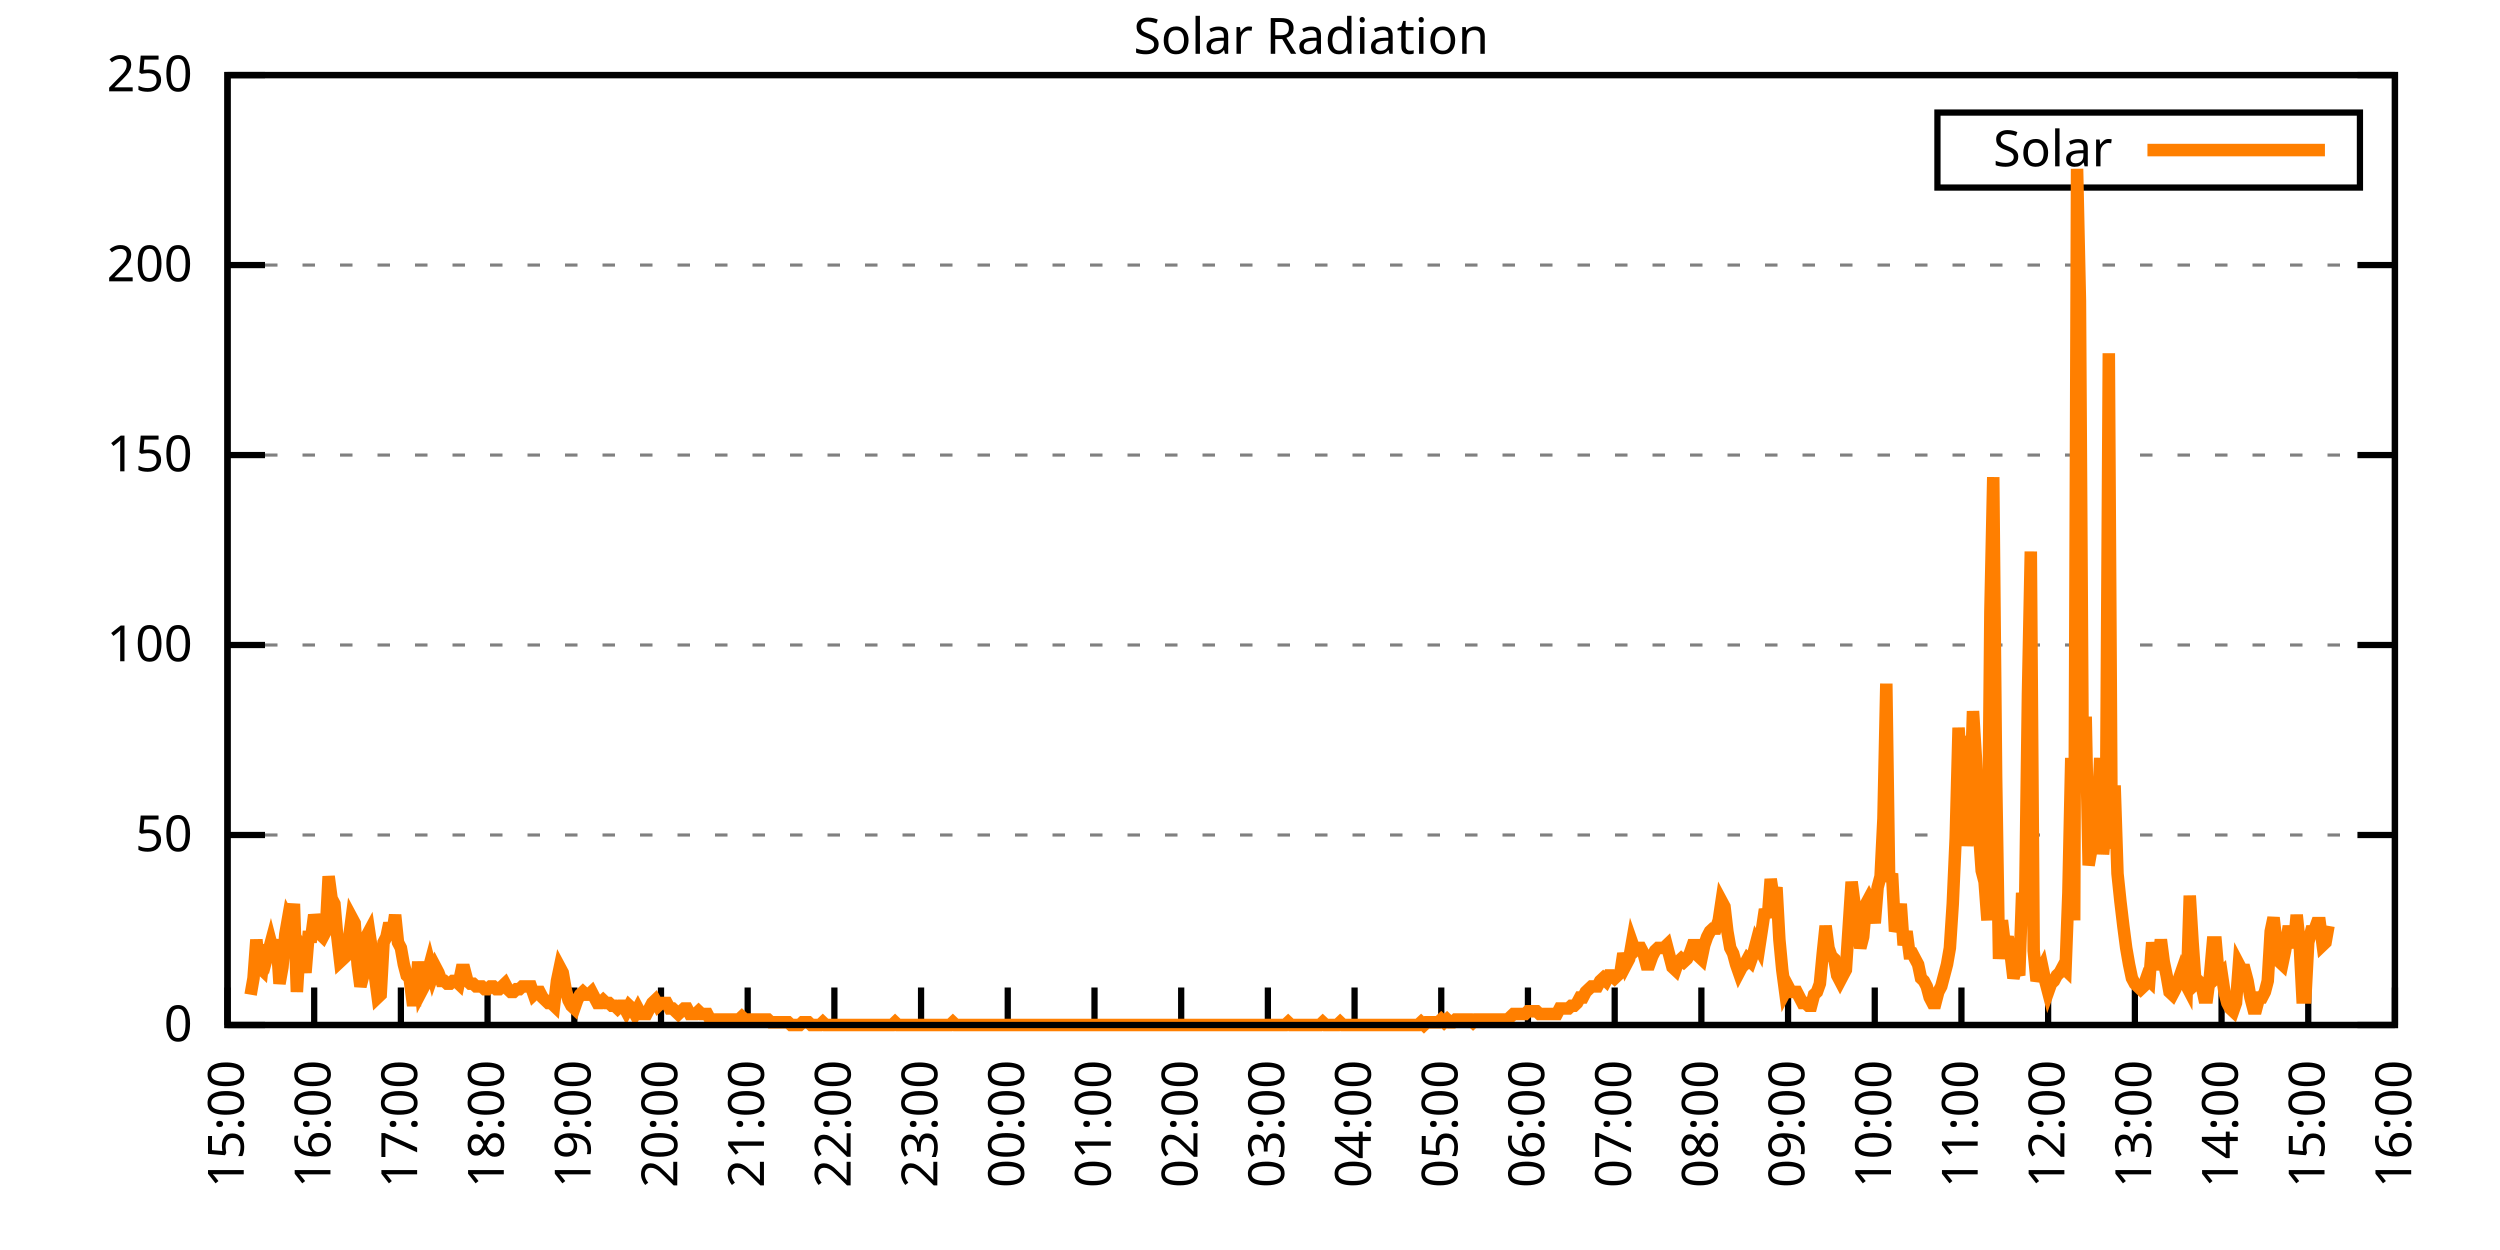
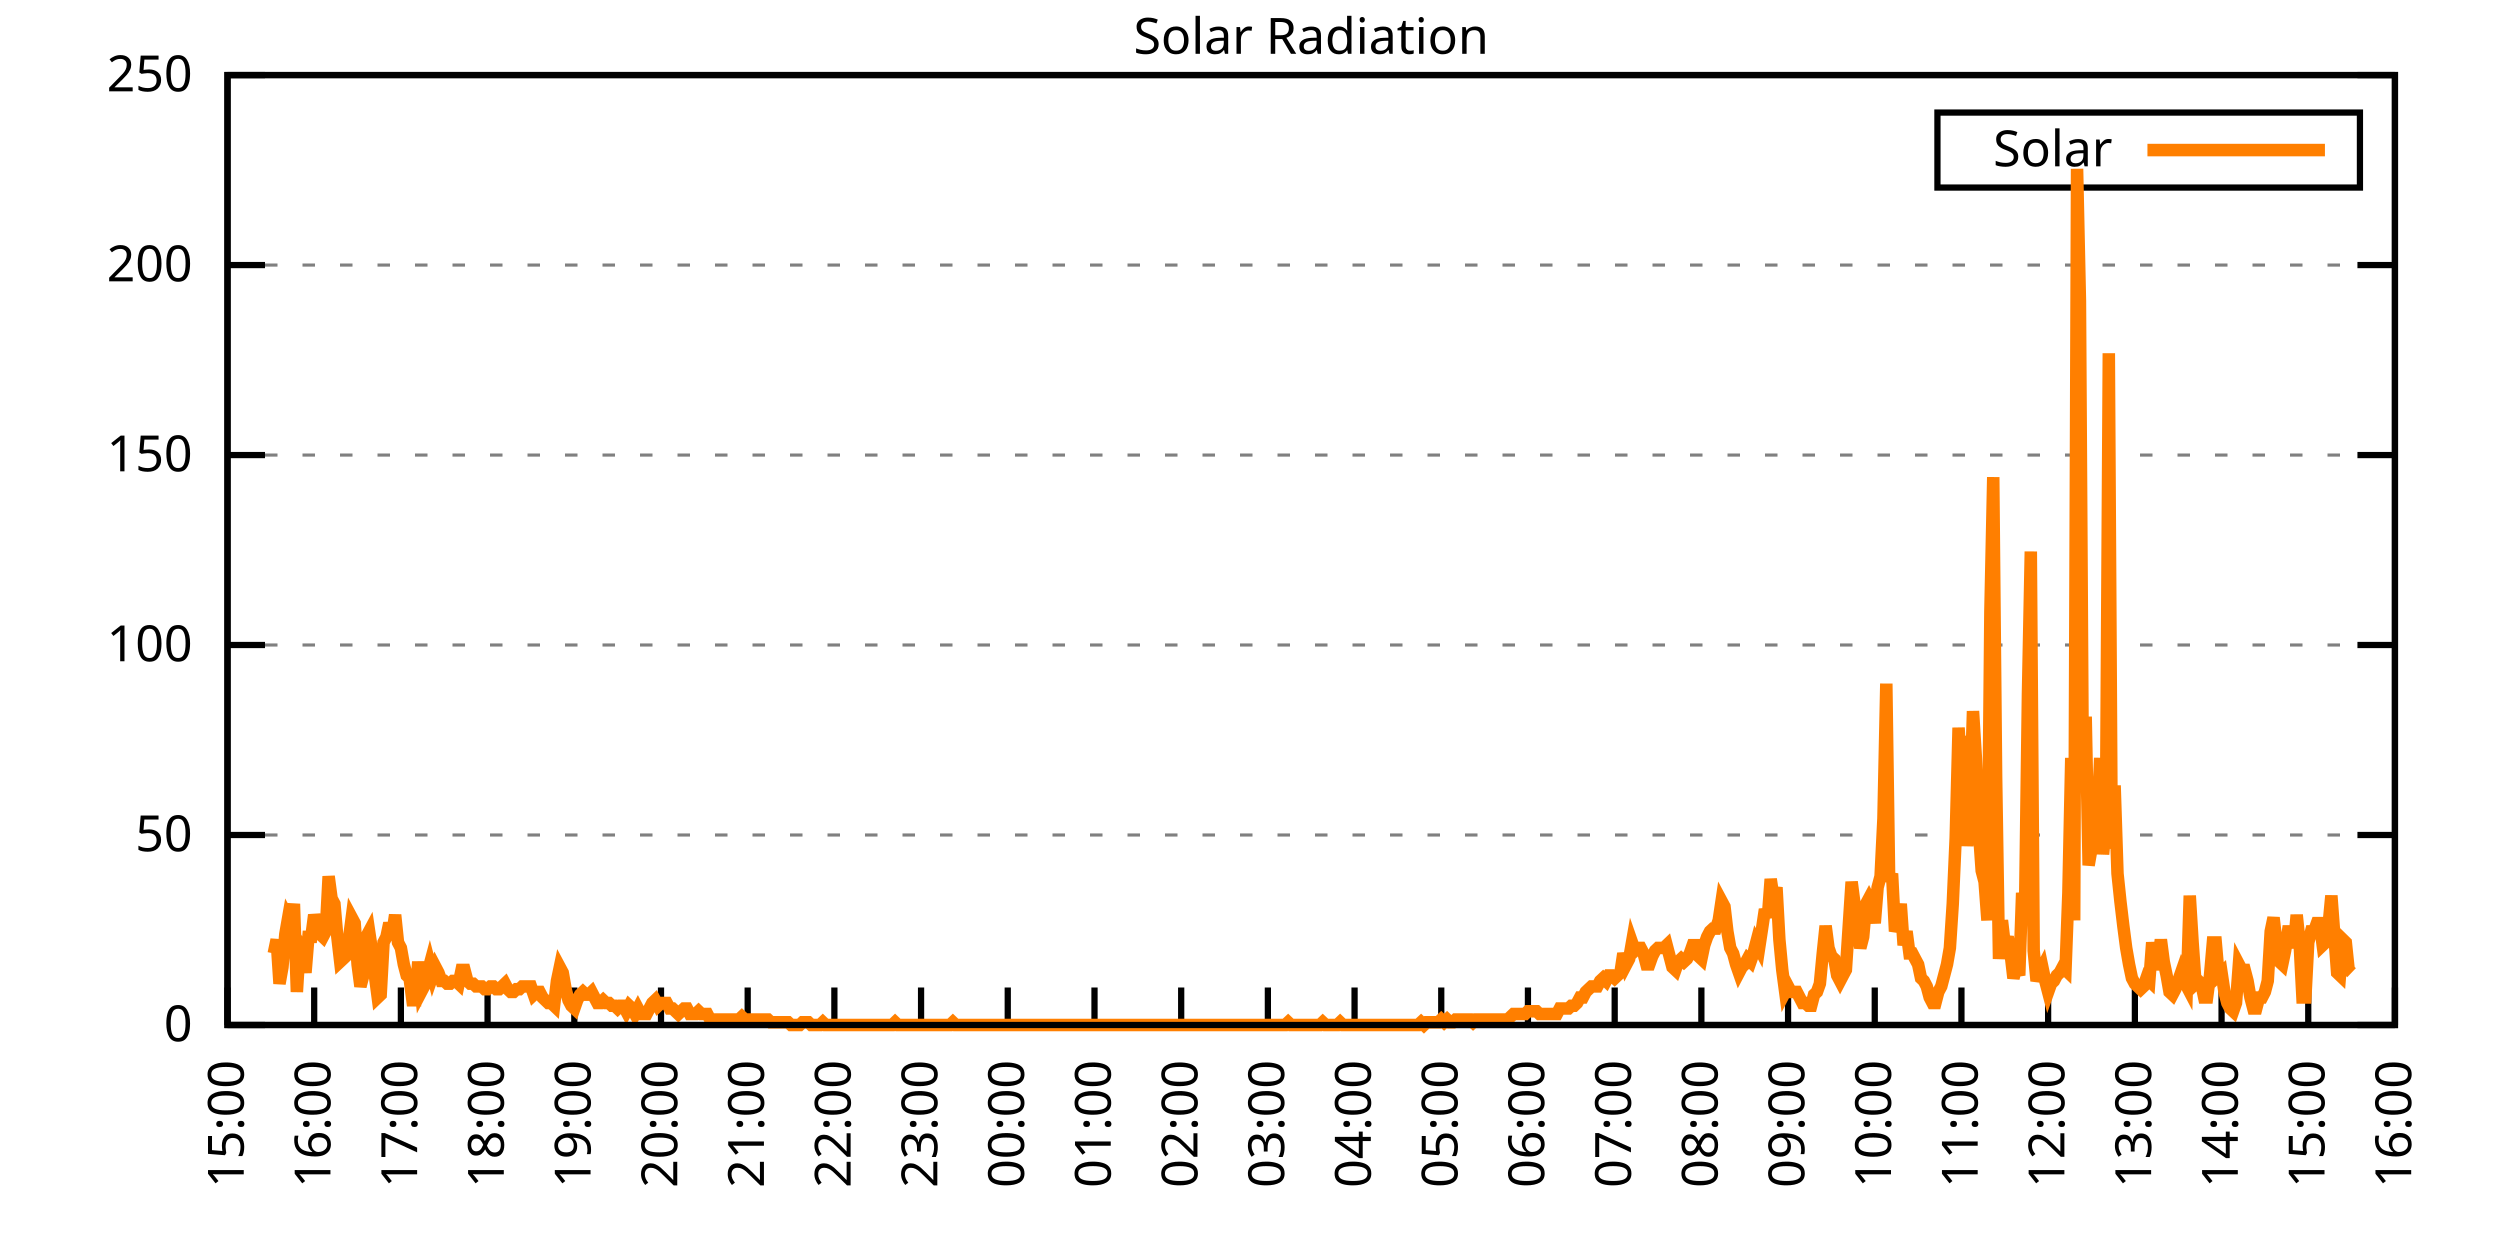
<svg xmlns="http://www.w3.org/2000/svg" xmlns:xlink="http://www.w3.org/1999/xlink" width="400" height="200" viewBox="0 0 400 200">
  <g id="gnuplot_canvas">
    <rect x="0" y="0" width="400" height="200" fill="none" />
    <defs>
      <circle id="gpDot" r="0.5" stroke-width="0.5" stroke="currentColor" />
      <path id="gpPt0" stroke-width="0.333" stroke="currentColor" d="M-1,0 h2 M0,-1 v2" />
      <path id="gpPt1" stroke-width="0.333" stroke="currentColor" d="M-1,-1 L1,1 M1,-1 L-1,1" />
      <path id="gpPt2" stroke-width="0.333" stroke="currentColor" d="M-1,0 L1,0 M0,-1 L0,1 M-1,-1 L1,1 M-1,1 L1,-1" />
      <rect id="gpPt3" stroke-width="0.333" stroke="currentColor" x="-1" y="-1" width="2" height="2" />
      <rect id="gpPt4" stroke-width="0.333" stroke="currentColor" fill="currentColor" x="-1" y="-1" width="2" height="2" />
      <circle id="gpPt5" stroke-width="0.333" stroke="currentColor" cx="0" cy="0" r="1" />
      <use xlink:href="#gpPt5" id="gpPt6" fill="currentColor" stroke="none" />
      <path id="gpPt7" stroke-width="0.333" stroke="currentColor" d="M0,-1.33 L-1.33,0.67 L1.33,0.67 z" />
      <use xlink:href="#gpPt7" id="gpPt8" fill="currentColor" stroke="none" />
      <use xlink:href="#gpPt7" id="gpPt9" stroke="currentColor" transform="rotate(180)" />
      <use xlink:href="#gpPt9" id="gpPt10" fill="currentColor" stroke="none" />
      <use xlink:href="#gpPt3" id="gpPt11" stroke="currentColor" transform="rotate(45)" />
      <use xlink:href="#gpPt11" id="gpPt12" fill="currentColor" stroke="none" />
      <path id="gpPt13" stroke-width="0.333" stroke="currentColor" d="M0,1.330 L1.265,0.411 L0.782,-1.067 L-0.782,-1.076 L-1.265,0.411 z" />
      <use xlink:href="#gpPt13" id="gpPt14" fill="currentColor" stroke="none" />
      <filter id="textbox" filterUnits="objectBoundingBox" x="0" y="0" height="1" width="1">
        <feFlood flood-color="white" flood-opacity="1" result="bgnd" />
        <feComposite in="SourceGraphic" in2="bgnd" operator="atop" />
      </filter>
      <filter id="greybox" filterUnits="objectBoundingBox" x="0" y="0" height="1" width="1">
        <feFlood flood-color="lightgrey" flood-opacity="1" result="grey" />
        <feComposite in="SourceGraphic" in2="grey" operator="atop" />
      </filter>
    </defs>
    <g fill="none" color="white" stroke="currentColor" stroke-width="1.00" stroke-linecap="butt" stroke-linejoin="miter">
</g>
    <g fill="none" color="black" stroke="currentColor" stroke-width="1.00" stroke-linecap="butt" stroke-linejoin="miter">
      <g stroke="none" shape-rendering="crispEdges">
        <polygon fill="rgb(255, 255, 255)" points="36.40,164.00 383.18,164.00 383.18,12.02 36.40,12.02 " />
      </g>
    </g>
    <g fill="none" color="black" stroke="currentColor" stroke-width="1.00" stroke-linecap="butt" stroke-linejoin="miter">
</g>
    <g fill="none" color="black" stroke="black" stroke-width="0.50" stroke-linecap="butt" stroke-linejoin="miter">
</g>
    <g fill="none" color="gray" stroke="currentColor" stroke-width="0.50" stroke-linecap="butt" stroke-linejoin="miter">
      <path stroke="gray" stroke-dasharray="2,4" class="gridline" d="M36.40,164.00 L383.19,164.00  " />
    </g>
    <g fill="none" color="gray" stroke="gray" stroke-width="1.00" stroke-linecap="butt" stroke-linejoin="miter">
</g>
    <g fill="none" color="black" stroke="currentColor" stroke-width="1.00" stroke-linecap="butt" stroke-linejoin="miter">
      <path stroke="black" d="M36.40,164.00 L42.40,164.00 M383.19,164.00 L377.19,164.00  " />
      <g transform="translate(30.80,166.60)" stroke="none" fill="black" font-family="Sans" font-size="8.00" text-anchor="end">
        <text>
          <tspan font-family="Sans"> 0</tspan>
        </text>
      </g>
    </g>
    <g fill="none" color="black" stroke="currentColor" stroke-width="1.00" stroke-linecap="butt" stroke-linejoin="miter">
</g>
    <g fill="none" color="black" stroke="black" stroke-width="0.50" stroke-linecap="butt" stroke-linejoin="miter">
</g>
    <g fill="none" color="gray" stroke="currentColor" stroke-width="0.50" stroke-linecap="butt" stroke-linejoin="miter">
      <path stroke="gray" stroke-dasharray="2,4" class="gridline" d="M36.40,133.60 L383.19,133.60  " />
    </g>
    <g fill="none" color="gray" stroke="gray" stroke-width="1.00" stroke-linecap="butt" stroke-linejoin="miter">
</g>
    <g fill="none" color="black" stroke="currentColor" stroke-width="1.00" stroke-linecap="butt" stroke-linejoin="miter">
      <path stroke="black" d="M36.40,133.60 L42.40,133.60 M383.19,133.60 L377.19,133.60  " />
      <g transform="translate(30.80,136.20)" stroke="none" fill="black" font-family="Sans" font-size="8.00" text-anchor="end">
        <text>
          <tspan font-family="Sans"> 50</tspan>
        </text>
      </g>
    </g>
    <g fill="none" color="black" stroke="currentColor" stroke-width="1.00" stroke-linecap="butt" stroke-linejoin="miter">
</g>
    <g fill="none" color="black" stroke="black" stroke-width="0.50" stroke-linecap="butt" stroke-linejoin="miter">
</g>
    <g fill="none" color="gray" stroke="currentColor" stroke-width="0.50" stroke-linecap="butt" stroke-linejoin="miter">
      <path stroke="gray" stroke-dasharray="2,4" class="gridline" d="M36.40,103.20 L383.19,103.20  " />
    </g>
    <g fill="none" color="gray" stroke="gray" stroke-width="1.00" stroke-linecap="butt" stroke-linejoin="miter">
</g>
    <g fill="none" color="black" stroke="currentColor" stroke-width="1.00" stroke-linecap="butt" stroke-linejoin="miter">
      <path stroke="black" d="M36.40,103.20 L42.40,103.20 M383.19,103.20 L377.19,103.20  " />
      <g transform="translate(30.80,105.80)" stroke="none" fill="black" font-family="Sans" font-size="8.00" text-anchor="end">
        <text>
          <tspan font-family="Sans"> 100</tspan>
        </text>
      </g>
    </g>
    <g fill="none" color="black" stroke="currentColor" stroke-width="1.00" stroke-linecap="butt" stroke-linejoin="miter">
</g>
    <g fill="none" color="black" stroke="black" stroke-width="0.50" stroke-linecap="butt" stroke-linejoin="miter">
</g>
    <g fill="none" color="gray" stroke="currentColor" stroke-width="0.50" stroke-linecap="butt" stroke-linejoin="miter">
      <path stroke="gray" stroke-dasharray="2,4" class="gridline" d="M36.40,72.81 L383.19,72.81  " />
    </g>
    <g fill="none" color="gray" stroke="gray" stroke-width="1.00" stroke-linecap="butt" stroke-linejoin="miter">
</g>
    <g fill="none" color="black" stroke="currentColor" stroke-width="1.00" stroke-linecap="butt" stroke-linejoin="miter">
      <path stroke="black" d="M36.40,72.81 L42.40,72.81 M383.19,72.81 L377.19,72.81  " />
      <g transform="translate(30.80,75.41)" stroke="none" fill="black" font-family="Sans" font-size="8.00" text-anchor="end">
        <text>
          <tspan font-family="Sans"> 150</tspan>
        </text>
      </g>
    </g>
    <g fill="none" color="black" stroke="currentColor" stroke-width="1.00" stroke-linecap="butt" stroke-linejoin="miter">
</g>
    <g fill="none" color="black" stroke="black" stroke-width="0.50" stroke-linecap="butt" stroke-linejoin="miter">
</g>
    <g fill="none" color="gray" stroke="currentColor" stroke-width="0.50" stroke-linecap="butt" stroke-linejoin="miter">
      <path stroke="gray" stroke-dasharray="2,4" class="gridline" d="M36.40,42.41 L383.19,42.41  " />
    </g>
    <g fill="none" color="gray" stroke="gray" stroke-width="1.00" stroke-linecap="butt" stroke-linejoin="miter">
</g>
    <g fill="none" color="black" stroke="currentColor" stroke-width="1.00" stroke-linecap="butt" stroke-linejoin="miter">
      <path stroke="black" d="M36.40,42.41 L42.40,42.41 M383.19,42.41 L377.19,42.41  " />
      <g transform="translate(30.80,45.01)" stroke="none" fill="black" font-family="Sans" font-size="8.00" text-anchor="end">
        <text>
          <tspan font-family="Sans"> 200</tspan>
        </text>
      </g>
    </g>
    <g fill="none" color="black" stroke="currentColor" stroke-width="1.00" stroke-linecap="butt" stroke-linejoin="miter">
</g>
    <g fill="none" color="black" stroke="black" stroke-width="0.50" stroke-linecap="butt" stroke-linejoin="miter">
</g>
    <g fill="none" color="gray" stroke="currentColor" stroke-width="0.50" stroke-linecap="butt" stroke-linejoin="miter">
      <path stroke="gray" stroke-dasharray="2,4" class="gridline" d="M36.40,12.01 L383.19,12.01  " />
    </g>
    <g fill="none" color="gray" stroke="gray" stroke-width="1.00" stroke-linecap="butt" stroke-linejoin="miter">
</g>
    <g fill="none" color="black" stroke="currentColor" stroke-width="1.00" stroke-linecap="butt" stroke-linejoin="miter">
      <path stroke="black" d="M36.40,12.01 L42.40,12.01 M383.19,12.01 L377.19,12.01  " />
      <g transform="translate(30.80,14.61)" stroke="none" fill="black" font-family="Sans" font-size="8.00" text-anchor="end">
        <text>
          <tspan font-family="Sans"> 250</tspan>
        </text>
      </g>
    </g>
    <g fill="none" color="black" stroke="currentColor" stroke-width="1.00" stroke-linecap="butt" stroke-linejoin="miter">
      <path stroke="black" d="M36.40,164.00 L36.40,158.00  " />
      <g transform="translate(39.00,169.60) rotate(270.00)" stroke="none" fill="black" font-family="Sans" font-size="8.00" text-anchor="end">
        <text>
          <tspan font-family="Sans">15:00</tspan>
        </text>
      </g>
    </g>
    <g fill="none" color="black" stroke="currentColor" stroke-width="1.00" stroke-linecap="butt" stroke-linejoin="miter">
      <path stroke="black" d="M50.27,164.00 L50.27,158.00  " />
      <g transform="translate(52.87,169.60) rotate(270.00)" stroke="none" fill="black" font-family="Sans" font-size="8.00" text-anchor="end">
        <text>
          <tspan font-family="Sans">16:00</tspan>
        </text>
      </g>
    </g>
    <g fill="none" color="black" stroke="currentColor" stroke-width="1.00" stroke-linecap="butt" stroke-linejoin="miter">
      <path stroke="black" d="M64.14,164.00 L64.14,158.00  " />
      <g transform="translate(66.74,169.60) rotate(270.00)" stroke="none" fill="black" font-family="Sans" font-size="8.00" text-anchor="end">
        <text>
          <tspan font-family="Sans">17:00</tspan>
        </text>
      </g>
    </g>
    <g fill="none" color="black" stroke="currentColor" stroke-width="1.00" stroke-linecap="butt" stroke-linejoin="miter">
      <path stroke="black" d="M78.01,164.00 L78.01,158.00  " />
      <g transform="translate(80.61,169.60) rotate(270.00)" stroke="none" fill="black" font-family="Sans" font-size="8.00" text-anchor="end">
        <text>
          <tspan font-family="Sans">18:00</tspan>
        </text>
      </g>
    </g>
    <g fill="none" color="black" stroke="currentColor" stroke-width="1.00" stroke-linecap="butt" stroke-linejoin="miter">
      <path stroke="black" d="M91.89,164.00 L91.89,158.00  " />
      <g transform="translate(94.49,169.60) rotate(270.00)" stroke="none" fill="black" font-family="Sans" font-size="8.00" text-anchor="end">
        <text>
          <tspan font-family="Sans">19:00</tspan>
        </text>
      </g>
    </g>
    <g fill="none" color="black" stroke="currentColor" stroke-width="1.00" stroke-linecap="butt" stroke-linejoin="miter">
      <path stroke="black" d="M105.76,164.00 L105.76,158.00  " />
      <g transform="translate(108.36,169.60) rotate(270.00)" stroke="none" fill="black" font-family="Sans" font-size="8.00" text-anchor="end">
        <text>
          <tspan font-family="Sans">20:00</tspan>
        </text>
      </g>
    </g>
    <g fill="none" color="black" stroke="currentColor" stroke-width="1.00" stroke-linecap="butt" stroke-linejoin="miter">
      <path stroke="black" d="M119.63,164.00 L119.63,158.00  " />
      <g transform="translate(122.23,169.60) rotate(270.00)" stroke="none" fill="black" font-family="Sans" font-size="8.00" text-anchor="end">
        <text>
          <tspan font-family="Sans">21:00</tspan>
        </text>
      </g>
    </g>
    <g fill="none" color="black" stroke="currentColor" stroke-width="1.00" stroke-linecap="butt" stroke-linejoin="miter">
      <path stroke="black" d="M133.50,164.00 L133.50,158.00  " />
      <g transform="translate(136.10,169.60) rotate(270.00)" stroke="none" fill="black" font-family="Sans" font-size="8.00" text-anchor="end">
        <text>
          <tspan font-family="Sans">22:00</tspan>
        </text>
      </g>
    </g>
    <g fill="none" color="black" stroke="currentColor" stroke-width="1.00" stroke-linecap="butt" stroke-linejoin="miter">
      <path stroke="black" d="M147.37,164.00 L147.37,158.00  " />
      <g transform="translate(149.97,169.60) rotate(270.00)" stroke="none" fill="black" font-family="Sans" font-size="8.00" text-anchor="end">
        <text>
          <tspan font-family="Sans">23:00</tspan>
        </text>
      </g>
    </g>
    <g fill="none" color="black" stroke="currentColor" stroke-width="1.00" stroke-linecap="butt" stroke-linejoin="miter">
      <path stroke="black" d="M161.24,164.00 L161.24,158.00  " />
      <g transform="translate(163.84,169.60) rotate(270.00)" stroke="none" fill="black" font-family="Sans" font-size="8.00" text-anchor="end">
        <text>
          <tspan font-family="Sans">00:00</tspan>
        </text>
      </g>
    </g>
    <g fill="none" color="black" stroke="currentColor" stroke-width="1.00" stroke-linecap="butt" stroke-linejoin="miter">
      <path stroke="black" d="M175.12,164.00 L175.12,158.00  " />
      <g transform="translate(177.72,169.60) rotate(270.00)" stroke="none" fill="black" font-family="Sans" font-size="8.00" text-anchor="end">
        <text>
          <tspan font-family="Sans">01:00</tspan>
        </text>
      </g>
    </g>
    <g fill="none" color="black" stroke="currentColor" stroke-width="1.00" stroke-linecap="butt" stroke-linejoin="miter">
      <path stroke="black" d="M188.99,164.00 L188.99,158.00  " />
      <g transform="translate(191.59,169.60) rotate(270.00)" stroke="none" fill="black" font-family="Sans" font-size="8.00" text-anchor="end">
        <text>
          <tspan font-family="Sans">02:00</tspan>
        </text>
      </g>
    </g>
    <g fill="none" color="black" stroke="currentColor" stroke-width="1.00" stroke-linecap="butt" stroke-linejoin="miter">
      <path stroke="black" d="M202.86,164.00 L202.86,158.00  " />
      <g transform="translate(205.46,169.60) rotate(270.00)" stroke="none" fill="black" font-family="Sans" font-size="8.00" text-anchor="end">
        <text>
          <tspan font-family="Sans">03:00</tspan>
        </text>
      </g>
    </g>
    <g fill="none" color="black" stroke="currentColor" stroke-width="1.00" stroke-linecap="butt" stroke-linejoin="miter">
      <path stroke="black" d="M216.73,164.00 L216.73,158.00  " />
      <g transform="translate(219.33,169.60) rotate(270.00)" stroke="none" fill="black" font-family="Sans" font-size="8.00" text-anchor="end">
        <text>
          <tspan font-family="Sans">04:00</tspan>
        </text>
      </g>
    </g>
    <g fill="none" color="black" stroke="currentColor" stroke-width="1.00" stroke-linecap="butt" stroke-linejoin="miter">
      <path stroke="black" d="M230.60,164.00 L230.60,158.00  " />
      <g transform="translate(233.20,169.60) rotate(270.00)" stroke="none" fill="black" font-family="Sans" font-size="8.00" text-anchor="end">
        <text>
          <tspan font-family="Sans">05:00</tspan>
        </text>
      </g>
    </g>
    <g fill="none" color="black" stroke="currentColor" stroke-width="1.00" stroke-linecap="butt" stroke-linejoin="miter">
      <path stroke="black" d="M244.47,164.00 L244.47,158.00  " />
      <g transform="translate(247.07,169.60) rotate(270.00)" stroke="none" fill="black" font-family="Sans" font-size="8.00" text-anchor="end">
        <text>
          <tspan font-family="Sans">06:00</tspan>
        </text>
      </g>
    </g>
    <g fill="none" color="black" stroke="currentColor" stroke-width="1.00" stroke-linecap="butt" stroke-linejoin="miter">
      <path stroke="black" d="M258.35,164.00 L258.35,158.00  " />
      <g transform="translate(260.95,169.60) rotate(270.00)" stroke="none" fill="black" font-family="Sans" font-size="8.00" text-anchor="end">
        <text>
          <tspan font-family="Sans">07:00</tspan>
        </text>
      </g>
    </g>
    <g fill="none" color="black" stroke="currentColor" stroke-width="1.00" stroke-linecap="butt" stroke-linejoin="miter">
      <path stroke="black" d="M272.22,164.00 L272.22,158.00  " />
      <g transform="translate(274.82,169.60) rotate(270.00)" stroke="none" fill="black" font-family="Sans" font-size="8.00" text-anchor="end">
        <text>
          <tspan font-family="Sans">08:00</tspan>
        </text>
      </g>
    </g>
    <g fill="none" color="black" stroke="currentColor" stroke-width="1.00" stroke-linecap="butt" stroke-linejoin="miter">
      <path stroke="black" d="M286.09,164.00 L286.09,158.00  " />
      <g transform="translate(288.69,169.60) rotate(270.00)" stroke="none" fill="black" font-family="Sans" font-size="8.00" text-anchor="end">
        <text>
          <tspan font-family="Sans">09:00</tspan>
        </text>
      </g>
    </g>
    <g fill="none" color="black" stroke="currentColor" stroke-width="1.00" stroke-linecap="butt" stroke-linejoin="miter">
      <path stroke="black" d="M299.96,164.00 L299.96,158.00  " />
      <g transform="translate(302.56,169.60) rotate(270.00)" stroke="none" fill="black" font-family="Sans" font-size="8.00" text-anchor="end">
        <text>
          <tspan font-family="Sans">10:00</tspan>
        </text>
      </g>
    </g>
    <g fill="none" color="black" stroke="currentColor" stroke-width="1.00" stroke-linecap="butt" stroke-linejoin="miter">
      <path stroke="black" d="M313.83,164.00 L313.83,158.00  " />
      <g transform="translate(316.43,169.60) rotate(270.00)" stroke="none" fill="black" font-family="Sans" font-size="8.00" text-anchor="end">
        <text>
          <tspan font-family="Sans">11:00</tspan>
        </text>
      </g>
    </g>
    <g fill="none" color="black" stroke="currentColor" stroke-width="1.00" stroke-linecap="butt" stroke-linejoin="miter">
      <path stroke="black" d="M327.70,164.00 L327.70,158.00  " />
      <g transform="translate(330.30,169.60) rotate(270.00)" stroke="none" fill="black" font-family="Sans" font-size="8.00" text-anchor="end">
        <text>
          <tspan font-family="Sans">12:00</tspan>
        </text>
      </g>
    </g>
    <g fill="none" color="black" stroke="currentColor" stroke-width="1.00" stroke-linecap="butt" stroke-linejoin="miter">
      <path stroke="black" d="M341.58,164.00 L341.58,158.00  " />
      <g transform="translate(344.18,169.60) rotate(270.00)" stroke="none" fill="black" font-family="Sans" font-size="8.00" text-anchor="end">
        <text>
          <tspan font-family="Sans">13:00</tspan>
        </text>
      </g>
    </g>
    <g fill="none" color="black" stroke="currentColor" stroke-width="1.00" stroke-linecap="butt" stroke-linejoin="miter">
      <path stroke="black" d="M355.45,164.00 L355.45,158.00  " />
      <g transform="translate(358.05,169.60) rotate(270.00)" stroke="none" fill="black" font-family="Sans" font-size="8.00" text-anchor="end">
        <text>
          <tspan font-family="Sans">14:00</tspan>
        </text>
      </g>
    </g>
    <g fill="none" color="black" stroke="currentColor" stroke-width="1.00" stroke-linecap="butt" stroke-linejoin="miter">
      <path stroke="black" d="M369.32,164.00 L369.32,158.00  " />
      <g transform="translate(371.92,169.60) rotate(270.00)" stroke="none" fill="black" font-family="Sans" font-size="8.00" text-anchor="end">
        <text>
          <tspan font-family="Sans">15:00</tspan>
        </text>
      </g>
    </g>
    <g fill="none" color="black" stroke="currentColor" stroke-width="1.00" stroke-linecap="butt" stroke-linejoin="miter">
      <path stroke="black" d="M383.19,164.00 L383.19,158.00  " />
      <g transform="translate(385.79,169.60) rotate(270.00)" stroke="none" fill="black" font-family="Sans" font-size="8.00" text-anchor="end">
        <text>
          <tspan font-family="Sans">16:00</tspan>
        </text>
      </g>
    </g>
    <g fill="none" color="black" stroke="currentColor" stroke-width="1.00" stroke-linecap="butt" stroke-linejoin="miter">
</g>
    <g fill="none" color="black" stroke="currentColor" stroke-width="1.00" stroke-linecap="butt" stroke-linejoin="miter">
      <path stroke="black" d="M36.40,12.01 L36.40,164.00 L383.19,164.00 L383.19,12.01 L36.40,12.01 Z  " />
    </g>
    <g fill="none" color="black" stroke="currentColor" stroke-width="1.00" stroke-linecap="butt" stroke-linejoin="miter">
</g>
    <g fill="none" color="black" stroke="currentColor" stroke-width="1.00" stroke-linecap="butt" stroke-linejoin="miter">
      <path stroke="black" d="M309.99,30.01 L309.99,18.01 L377.59,18.01 L377.59,30.01 L309.99,30.01 Z  " />
    </g>
    <g id="Solar_Radiation_plot_1">
      <g fill="none" color="white" stroke="black" stroke-width="2.00" stroke-linecap="butt" stroke-linejoin="miter">
</g>
      <g fill="none" color="black" stroke="currentColor" stroke-width="2.00" stroke-linecap="butt" stroke-linejoin="miter">
        <g transform="translate(337.99,26.61)" stroke="none" fill="black" font-family="Sans" font-size="8.00" text-anchor="end">
          <text>
            <tspan font-family="Sans">Solar</tspan>
          </text>
        </g>
      </g>
      <g fill="none" color="black" stroke="currentColor" stroke-width="2.00" stroke-linecap="butt" stroke-linejoin="miter">
-         <path stroke="rgb(255, 127,   0)" d="M343.59,24.01 L371.99,24.01 M40.10,159.15 L40.56,156.51 L41.02,150.34 L41.49,154.75 L41.95,155.19 L42.41,151.23   L42.87,152.55 L43.34,150.79 L43.80,152.55 L44.26,150.34 L44.72,157.39 L45.19,154.75 L45.65,149.46 L46.11,146.82   L46.57,147.70 L47.03,144.62 L47.50,158.71 L47.96,151.23 L48.42,152.11 L48.88,155.63 L49.35,149.90 L49.81,149.90   L50.27,146.38 L50.73,148.14 L51.20,149.46 L51.66,149.90 L52.12,149.02 L52.58,140.21 L53.05,143.74 L53.51,144.62   L53.97,149.90 L54.43,153.87 L54.90,153.43 L55.36,152.99 L55.82,150.34 L56.28,146.82 L56.75,147.70 L57.21,154.31   L57.67,157.83 L58.13,156.07 L58.59,149.90 L59.06,149.02 L59.52,152.11 L59.98,156.07 L60.44,159.60 L60.91,159.15   L61.37,150.79 L61.83,149.90 L62.29,147.70 L62.76,149.46 L63.22,146.38 L63.68,150.79 L64.14,151.67 L64.61,154.31   L65.07,156.07 L65.53,156.51 L65.99,160.04 L66.46,160.04 L66.92,153.87 L67.38,158.71 L67.84,157.83 L68.30,156.07   L68.77,154.31 L69.23,156.07 L69.69,154.75 L70.15,155.63 L70.62,156.95 L71.08,156.95 L71.54,157.39 L72.00,157.39   L72.47,156.95 L72.93,156.95 L73.39,157.39 L73.85,155.19 L74.32,155.19 L74.78,156.95 L75.24,157.39 L75.70,157.39   L76.17,157.83 L76.63,157.83 L77.09,157.83 L77.55,158.27 L78.01,158.27 L78.48,157.83 L78.94,157.83 L79.40,158.27   L79.86,158.27 L80.33,157.83 L80.79,157.39 L81.25,158.27 L81.71,158.71 L82.18,158.71 L82.64,158.27 L83.10,158.27   L83.56,157.83 L84.03,157.83 L84.49,157.83 L84.95,157.83 L85.41,159.15 L85.88,158.71 L86.34,158.71 L86.80,159.60   L87.26,160.04 L87.72,160.48 L88.19,160.48 L88.65,160.92 L89.11,156.95 L89.57,154.75 L90.04,155.63 L90.50,158.27   L90.96,160.04 L91.42,160.92 L91.89,161.36 L92.35,160.04 L92.81,159.15 L93.27,158.71 L93.74,159.15 L94.20,159.15   L94.66,158.71 L95.12,159.60 L95.59,160.48 L96.05,160.48 L96.51,160.04 L96.97,160.48 L97.44,160.48 L97.90,160.92   L98.36,160.92 L98.82,161.36 L99.28,160.92 L99.75,160.92 L100.21,161.80 L100.67,160.92 L101.13,161.36 L101.60,162.24   L102.06,161.36 L102.52,162.24 L102.98,162.24 L103.45,162.24 L103.91,161.36 L104.37,160.48 L104.83,160.04 L105.30,160.92   L105.76,160.48 L106.22,160.48 L106.68,160.48 L107.15,161.36 L107.61,161.36 L108.07,161.80 L108.53,162.24 L108.99,161.80   L109.46,161.36 L109.92,161.36 L110.38,162.24 L110.84,162.24 L111.31,162.24 L111.77,161.80 L112.23,162.24 L112.69,162.24   L113.16,162.24 L113.62,163.12 L114.08,163.12 L114.54,163.12 L115.01,163.12 L115.47,163.12 L115.93,163.12 L116.39,163.12   L116.86,163.12 L117.32,163.12 L117.78,163.12 L118.24,163.12 L118.70,162.68 L119.17,163.12 L119.63,163.12 L120.09,163.12   L120.55,163.12 L121.02,163.12 L121.48,163.12 L121.94,163.12 L122.40,163.12 L122.87,163.12 L123.33,163.56 L123.79,163.56   L124.25,163.56 L124.72,163.56 L125.18,163.56 L125.64,163.56 L126.10,163.56 L126.57,164.00 L127.03,164.00 L127.49,164.00   L127.95,164.00 L128.41,163.56 L128.88,163.56 L129.34,163.56 L129.80,164.00 L130.26,164.00 L130.73,164.00 L131.19,164.00   L131.65,163.56 L132.11,164.00 L132.58,164.00 L133.04,164.00 L133.50,164.00 L133.96,164.00 L134.43,164.00 L134.89,164.00   L135.35,164.00 L135.81,164.00 L136.28,164.00 L136.74,164.00 L137.20,164.00 L137.66,164.00 L138.13,164.00 L138.59,164.00   L139.05,164.00 L139.51,164.00 L139.97,164.00 L140.44,164.00 L140.90,164.00 L141.36,164.00 L141.82,164.00 L142.29,164.00   L142.75,164.00 L143.21,163.56 L143.67,164.00 L144.14,164.00 L144.60,164.00 L145.06,164.00 L145.52,164.00 L145.99,164.00   L146.45,164.00 L146.91,164.00 L147.37,164.00 L147.84,164.00 L148.30,164.00 L148.76,164.00 L149.22,164.00 L149.68,164.00   L150.15,164.00 L150.61,164.00 L151.07,164.00 L151.53,164.00 L152.00,164.00 L152.46,163.56 L152.92,164.00 L153.38,164.00   L153.85,164.00 L154.31,164.00 L154.77,164.00 L155.23,164.00 L155.70,164.00 L156.16,164.00 L156.62,164.00 L157.08,164.00   L157.55,164.00 L158.01,164.00 L158.47,164.00 L158.93,164.00 L159.39,164.00 L159.86,164.00 L160.32,164.00 L160.78,164.00   L161.24,164.00 L161.71,164.00 L162.17,164.00 L162.63,164.00 L163.09,164.00 L163.56,164.00 L164.02,164.00 L164.48,164.00   L164.94,164.00 L165.41,164.00 L165.87,164.00 L166.33,164.00 L166.79,164.00 L167.26,164.00 L167.72,164.00 L168.18,164.00   L168.64,164.00 L169.10,164.00 L169.57,164.00 L170.03,164.00 L170.49,164.00 L170.95,164.00 L171.42,164.00 L171.88,164.00   L172.34,164.00 L172.80,164.00 L173.27,164.00 L173.73,164.00 L174.19,164.00 L174.65,164.00 L175.12,164.00 L175.58,164.00   L176.04,164.00 L176.50,164.00 L176.97,164.00 L177.43,164.00 L177.89,164.00 L178.35,164.00 L178.82,164.00 L179.28,164.00   L179.74,164.00 L180.20,164.00 L180.66,164.00 L181.13,164.00 L181.59,164.00 L182.05,164.00 L182.51,164.00 L182.98,164.00   L183.44,164.00 L183.90,164.00 L184.36,164.00 L184.83,164.00 L185.29,164.00 L185.75,164.00 L186.21,164.00 L186.68,164.00   L187.14,164.00 L187.60,164.00 L188.06,164.00 L188.53,164.00 L188.99,164.00 L189.45,164.00 L189.91,164.00 L190.37,164.00   L190.84,164.00 L191.30,164.00 L191.76,164.00 L192.22,164.00 L192.69,164.00 L193.15,164.00 L193.61,164.00 L194.07,164.00   L194.54,164.00 L195.00,164.00 L195.46,164.00 L195.92,164.00 L196.39,164.00 L196.85,164.00 L197.31,164.00 L197.77,164.00   L198.24,164.00 L198.70,164.00 L199.16,164.00 L199.62,164.00 L200.08,164.00 L200.55,164.00 L201.01,164.00 L201.47,164.00   L201.93,164.00 L202.40,164.00 L202.86,164.00 L203.32,164.00 L203.78,164.00 L204.25,164.00 L204.71,164.00 L205.17,164.00   L205.63,164.00 L206.10,163.56 L206.56,164.00 L207.02,164.00 L207.48,164.00 L207.95,164.00 L208.41,164.00 L208.87,164.00   L209.33,164.00 L209.80,164.00 L210.26,164.00 L210.72,164.00 L211.18,164.00 L211.64,163.56 L212.11,164.00 L212.57,164.00   L213.03,164.00 L213.49,164.00 L213.96,164.00 L214.42,163.56 L214.88,164.00 L215.34,164.00 L215.81,164.00 L216.27,164.00   L216.73,164.00 L217.19,164.00 L217.66,164.00 L218.12,164.00 L218.58,164.00 L219.04,164.00 L219.51,164.00 L219.97,164.00   L220.43,164.00 L220.89,164.00 L221.35,164.00 L221.82,164.00 L222.28,164.00 L222.74,164.00 L223.20,164.00 L223.67,164.00   L224.13,164.00 L224.59,164.00 L225.05,164.00 L225.52,164.00 L225.98,164.00 L226.44,164.00 L226.90,164.00 L227.37,163.56   L227.83,164.00 L228.29,163.56 L228.75,163.56 L229.22,163.56 L229.68,163.56 L230.14,163.56 L230.60,163.12 L231.06,163.56   L231.53,163.12 L231.99,163.56 L232.45,163.56 L232.91,163.12 L233.38,163.12 L233.84,163.12 L234.30,163.12 L234.76,163.12   L235.23,163.12 L235.69,163.56 L236.15,163.12 L236.61,163.12 L237.08,163.12 L237.54,163.12 L238.00,163.12 L238.46,163.12   L238.93,163.12 L239.39,163.12 L239.85,163.12 L240.31,163.12 L240.77,163.12 L241.24,163.12 L241.70,162.68 L242.16,162.24   L242.62,162.24 L243.09,162.24 L243.55,162.24 L244.01,162.24 L244.47,161.80 L244.94,161.80 L245.40,161.80 L245.86,161.80   L246.32,162.24 L246.79,162.24 L247.25,162.24 L247.71,162.24 L248.17,162.24 L248.64,162.24 L249.10,162.24 L249.56,161.36   L250.02,161.36 L250.49,161.36 L250.95,161.36 L251.41,160.92 L251.87,160.92 L252.33,160.48 L252.80,159.60 L253.26,159.60   L253.72,158.71 L254.18,158.27 L254.65,157.83 L255.11,157.83 L255.57,157.83 L256.03,156.95 L256.50,156.51 L256.96,156.95   L257.42,156.07 L257.88,156.07 L258.35,156.51 L258.81,156.07 L259.27,155.63 L259.73,152.55 L260.20,154.31 L260.66,153.43   L261.12,150.79 L261.58,152.11 L262.04,151.67 L262.51,151.67 L262.97,152.55 L263.43,154.31 L263.89,154.31 L264.36,152.99   L264.82,152.11 L265.28,151.67 L265.74,151.67 L266.21,151.67 L266.67,151.23 L267.13,152.99 L267.59,154.75 L268.06,155.19   L268.52,153.87 L268.98,153.43 L269.44,153.87 L269.91,153.43 L270.37,152.55 L270.83,151.23 L271.29,151.23 L271.75,152.99   L272.22,153.43 L272.68,151.23 L273.14,149.90 L273.60,149.02 L274.07,148.58 L274.53,148.58 L274.99,147.26 L275.45,144.18   L275.92,145.06 L276.38,149.02 L276.84,151.67 L277.30,152.55 L277.77,154.31 L278.23,155.63 L278.69,154.75 L279.15,154.31   L279.62,153.43 L280.08,153.87 L280.54,152.55 L281.00,150.79 L281.46,151.67 L281.93,148.58 L282.39,145.50 L282.85,146.82   L283.31,140.65 L283.78,143.74 L284.24,141.98 L284.70,150.34 L285.16,155.19 L285.63,158.71 L286.09,157.83 L286.55,158.71   L287.01,158.71 L287.48,158.71 L287.94,159.60 L288.40,160.48 L288.86,160.48 L289.33,160.92 L289.79,160.92 L290.25,159.15   L290.71,158.71 L291.18,157.39 L291.64,152.55 L292.10,148.14 L292.56,151.67 L293.02,152.99 L293.49,153.43 L293.95,156.07   L294.41,156.95 L294.87,156.07 L295.34,155.19 L295.80,148.14 L296.26,141.09 L296.72,144.62 L297.19,148.58 L297.65,151.67   L298.11,149.90 L298.57,144.62 L299.04,143.74 L299.50,144.62 L299.96,147.70 L300.42,141.98 L300.89,140.21 L301.35,130.96   L301.81,109.38 L302.27,141.09 L302.73,139.77 L303.20,149.02 L303.66,147.70 L304.12,144.62 L304.58,151.23 L305.05,149.02   L305.51,152.55 L305.97,152.55 L306.43,153.43 L306.90,154.31 L307.36,156.51 L307.82,156.95 L308.28,157.83 L308.75,159.60   L309.21,160.48 L309.67,160.48 L310.13,158.71 L310.60,157.83 L311.06,156.07 L311.52,154.31 L311.98,151.67 L312.44,144.62   L312.91,134.05 L313.37,116.43 L313.83,124.36 L314.29,117.75 L314.76,135.37 L315.22,128.76 L315.68,113.78 L316.14,121.27   L316.61,132.73 L317.07,139.33 L317.53,141.09 L317.99,147.26 L318.46,97.93 L318.92,76.34 L319.38,124.36 L319.84,153.43   L320.31,147.26 L320.77,151.23 L321.23,149.90 L321.69,152.55 L322.15,156.51 L322.62,154.75 L323.08,156.07 L323.54,142.86   L324.00,145.94 L324.47,111.14 L324.93,88.24 L325.39,152.11 L325.85,156.95 L326.32,155.63 L326.78,154.75 L327.24,156.95   L327.70,158.71 L328.17,157.39 L328.63,156.95 L329.09,156.07 L329.55,155.63 L330.02,154.75 L330.48,155.19 L330.94,142.86   L331.40,121.27 L331.87,147.26 L332.33,27.01 L332.79,48.15 L333.25,123.47 L333.71,114.67 L334.18,138.45 L334.64,135.81   L335.10,130.08 L335.56,132.28 L336.03,121.27 L336.49,136.69 L336.95,131.84 L337.41,56.52 L337.88,135.81 L338.34,125.68   L338.80,139.77 L339.26,144.18 L339.73,148.14 L340.19,151.67 L340.65,154.31 L341.11,156.51 L341.58,157.39 L342.04,157.83   L342.50,158.27 L342.96,157.83 L343.42,156.51 L343.89,156.95 L344.35,150.79 L344.81,154.31 L345.27,154.31 L345.74,150.34   L346.20,153.87 L346.66,156.07 L347.12,158.71 L347.59,159.15 L348.05,158.27 L348.51,156.95 L348.97,155.63 L349.44,156.95   L349.90,157.83 L350.36,143.30 L350.82,150.79 L351.29,157.39 L351.75,156.95 L352.21,157.39 L352.67,159.60 L353.13,159.60   L353.60,156.07 L354.06,150.79 L354.52,150.79 L354.98,156.07 L355.45,155.63 L355.91,158.71 L356.37,160.48 L356.83,161.36   L357.30,161.80 L357.76,160.48 L358.22,154.31 L358.68,155.19 L359.15,155.19 L359.61,156.95 L360.07,159.60 L360.53,161.36   L361.00,161.36 L361.46,159.60 L361.92,159.60 L362.38,158.71 L362.84,156.95 L363.31,149.02 L363.77,146.82 L364.23,150.79   L364.69,153.87 L365.16,154.31 L365.62,152.11 L366.08,149.02 L366.54,149.02 L367.01,151.67 L367.47,146.38 L367.93,150.79   L368.39,159.60 L368.86,159.60 L369.32,150.79 L369.78,149.02 L370.24,149.02 L370.71,147.70 L371.17,147.70 L371.63,151.23   L372.09,150.79 L372.56,148.14  " />
+         <path stroke="rgb(255, 127,   0)" d="M343.59,24.01 L371.99,24.01 M43.80,152.55 L44.26,150.34 L44.72,157.39 L45.19,154.75 L45.65,149.46 L46.11,146.82   L46.57,147.70 L47.03,144.62 L47.50,158.71 L47.96,151.23 L48.42,152.11 L48.88,155.63 L49.35,149.90 L49.81,149.90   L50.27,146.38 L50.73,148.14 L51.20,149.46 L51.66,149.90 L52.12,149.02 L52.58,140.21 L53.05,143.74 L53.51,144.62   L53.97,149.90 L54.43,153.87 L54.90,153.43 L55.36,152.99 L55.82,150.34 L56.28,146.82 L56.75,147.70 L57.21,154.31   L57.67,157.83 L58.13,156.07 L58.59,149.90 L59.06,149.02 L59.52,152.11 L59.98,156.07 L60.44,159.60 L60.91,159.15   L61.37,150.79 L61.83,149.90 L62.29,147.70 L62.76,149.46 L63.22,146.38 L63.68,150.79 L64.14,151.67 L64.61,154.31   L65.07,156.07 L65.53,156.51 L65.99,160.04 L66.46,160.04 L66.92,153.87 L67.38,158.71 L67.84,157.83 L68.30,156.07   L68.77,154.31 L69.23,156.07 L69.69,154.75 L70.15,155.63 L70.62,156.95 L71.08,156.95 L71.54,157.39 L72.00,157.39   L72.47,156.95 L72.93,156.95 L73.39,157.39 L73.85,155.19 L74.32,155.19 L74.78,156.95 L75.24,157.39 L75.70,157.39   L76.17,157.83 L76.63,157.83 L77.09,157.83 L77.55,158.27 L78.01,158.27 L78.48,157.83 L78.94,157.83 L79.40,158.27   L79.86,158.27 L80.33,157.83 L80.79,157.39 L81.25,158.27 L81.71,158.71 L82.18,158.71 L82.64,158.27 L83.10,158.27   L83.56,157.83 L84.03,157.83 L84.49,157.83 L84.95,157.83 L85.41,159.15 L85.88,158.71 L86.34,158.71 L86.80,159.60   L87.26,160.04 L87.72,160.48 L88.19,160.48 L88.65,160.92 L89.11,156.95 L89.57,154.75 L90.04,155.63 L90.50,158.27   L90.96,160.04 L91.42,160.92 L91.89,161.36 L92.35,160.04 L92.81,159.15 L93.27,158.71 L93.74,159.15 L94.20,159.15   L94.66,158.71 L95.12,159.60 L95.59,160.48 L96.05,160.48 L96.51,160.04 L96.97,160.48 L97.44,160.48 L97.90,160.92   L98.36,160.92 L98.82,161.36 L99.28,160.92 L99.75,160.92 L100.21,161.80 L100.67,160.92 L101.13,161.36 L101.60,162.24   L102.06,161.36 L102.52,162.24 L102.98,162.24 L103.45,162.24 L103.91,161.36 L104.37,160.48 L104.83,160.04 L105.30,160.92   L105.76,160.48 L106.22,160.48 L106.68,160.48 L107.15,161.36 L107.61,161.36 L108.07,161.80 L108.53,162.24 L108.99,161.80   L109.46,161.36 L109.92,161.36 L110.38,162.24 L110.84,162.24 L111.31,162.24 L111.77,161.80 L112.23,162.24 L112.69,162.24   L113.16,162.24 L113.62,163.12 L114.08,163.12 L114.54,163.12 L115.01,163.12 L115.47,163.12 L115.93,163.12 L116.39,163.12   L116.86,163.12 L117.32,163.12 L117.78,163.12 L118.24,163.12 L118.70,162.68 L119.17,163.12 L119.63,163.12 L120.09,163.12   L120.55,163.12 L121.02,163.12 L121.48,163.12 L121.94,163.12 L122.40,163.12 L122.87,163.12 L123.33,163.56 L123.79,163.56   L124.25,163.56 L124.72,163.56 L125.18,163.56 L125.64,163.56 L126.10,163.56 L126.57,164.00 L127.03,164.00 L127.49,164.00   L127.95,164.00 L128.41,163.56 L128.88,163.56 L129.34,163.56 L129.80,164.00 L130.26,164.00 L130.73,164.00 L131.19,164.00   L131.65,163.56 L132.11,164.00 L132.58,164.00 L133.04,164.00 L133.50,164.00 L133.96,164.00 L134.43,164.00 L134.89,164.00   L135.35,164.00 L135.81,164.00 L136.28,164.00 L136.74,164.00 L137.20,164.00 L137.66,164.00 L138.13,164.00 L138.59,164.00   L139.05,164.00 L139.51,164.00 L139.97,164.00 L140.44,164.00 L140.90,164.00 L141.36,164.00 L141.82,164.00 L142.29,164.00   L142.75,164.00 L143.21,163.56 L143.67,164.00 L144.14,164.00 L144.60,164.00 L145.06,164.00 L145.52,164.00 L145.99,164.00   L146.45,164.00 L146.91,164.00 L147.37,164.00 L147.84,164.00 L148.30,164.00 L148.76,164.00 L149.22,164.00 L149.68,164.00   L150.15,164.00 L150.61,164.00 L151.07,164.00 L151.53,164.00 L152.00,164.00 L152.46,163.56 L152.92,164.00 L153.38,164.00   L153.85,164.00 L154.31,164.00 L154.77,164.00 L155.23,164.00 L155.70,164.00 L156.16,164.00 L156.62,164.00 L157.08,164.00   L157.55,164.00 L158.01,164.00 L158.47,164.00 L158.93,164.00 L159.39,164.00 L159.86,164.00 L160.32,164.00 L160.78,164.00   L161.24,164.00 L161.71,164.00 L162.17,164.00 L162.63,164.00 L163.09,164.00 L163.56,164.00 L164.02,164.00 L164.48,164.00   L164.94,164.00 L165.41,164.00 L165.87,164.00 L166.33,164.00 L166.79,164.00 L167.26,164.00 L167.72,164.00 L168.18,164.00   L168.64,164.00 L169.10,164.00 L169.57,164.00 L170.03,164.00 L170.49,164.00 L170.95,164.00 L171.42,164.00 L171.88,164.00   L172.34,164.00 L172.80,164.00 L173.27,164.00 L173.73,164.00 L174.19,164.00 L174.65,164.00 L175.12,164.00 L175.58,164.00   L176.04,164.00 L176.50,164.00 L176.97,164.00 L177.43,164.00 L177.89,164.00 L178.35,164.00 L178.82,164.00 L179.28,164.00   L179.74,164.00 L180.20,164.00 L180.66,164.00 L181.13,164.00 L181.59,164.00 L182.05,164.00 L182.51,164.00 L182.98,164.00   L183.44,164.00 L183.90,164.00 L184.36,164.00 L184.83,164.00 L185.29,164.00 L185.75,164.00 L186.21,164.00 L186.68,164.00   L187.14,164.00 L187.60,164.00 L188.06,164.00 L188.53,164.00 L188.99,164.00 L189.45,164.00 L189.91,164.00 L190.37,164.00   L190.84,164.00 L191.30,164.00 L191.76,164.00 L192.22,164.00 L192.69,164.00 L193.15,164.00 L193.61,164.00 L194.07,164.00   L194.54,164.00 L195.00,164.00 L195.46,164.00 L195.92,164.00 L196.39,164.00 L196.85,164.00 L197.31,164.00 L197.77,164.00   L198.24,164.00 L198.70,164.00 L199.16,164.00 L199.62,164.00 L200.08,164.00 L200.55,164.00 L201.01,164.00 L201.47,164.00   L201.93,164.00 L202.40,164.00 L202.86,164.00 L203.32,164.00 L203.78,164.00 L204.25,164.00 L204.71,164.00 L205.17,164.00   L205.63,164.00 L206.10,163.56 L206.56,164.00 L207.02,164.00 L207.48,164.00 L207.95,164.00 L208.41,164.00 L208.87,164.00   L209.33,164.00 L209.80,164.00 L210.26,164.00 L210.72,164.00 L211.18,164.00 L211.64,163.56 L212.11,164.00 L212.57,164.00   L213.03,164.00 L213.49,164.00 L213.96,164.00 L214.42,163.56 L214.88,164.00 L215.34,164.00 L215.81,164.00 L216.27,164.00   L216.73,164.00 L217.19,164.00 L217.66,164.00 L218.12,164.00 L218.58,164.00 L219.04,164.00 L219.51,164.00 L219.97,164.00   L220.43,164.00 L220.89,164.00 L221.35,164.00 L221.82,164.00 L222.28,164.00 L222.74,164.00 L223.20,164.00 L223.67,164.00   L224.13,164.00 L224.59,164.00 L225.05,164.00 L225.52,164.00 L225.98,164.00 L226.44,164.00 L226.90,164.00 L227.37,163.56   L227.83,164.00 L228.29,163.56 L228.75,163.56 L229.22,163.56 L229.68,163.56 L230.14,163.56 L230.60,163.12 L231.06,163.56   L231.53,163.12 L231.99,163.56 L232.45,163.56 L232.91,163.12 L233.38,163.12 L233.84,163.12 L234.30,163.12 L234.76,163.12   L235.23,163.12 L235.69,163.56 L236.15,163.12 L236.61,163.12 L237.08,163.12 L237.54,163.12 L238.00,163.12 L238.46,163.12   L238.93,163.12 L239.39,163.12 L239.85,163.12 L240.31,163.12 L240.77,163.12 L241.24,163.12 L241.70,162.68 L242.16,162.24   L242.62,162.24 L243.09,162.24 L243.55,162.24 L244.01,162.24 L244.47,161.80 L244.94,161.80 L245.40,161.80 L245.86,161.80   L246.32,162.24 L246.79,162.24 L247.25,162.24 L247.71,162.24 L248.17,162.24 L248.64,162.24 L249.10,162.24 L249.56,161.36   L250.02,161.36 L250.49,161.36 L250.95,161.36 L251.41,160.92 L251.87,160.92 L252.33,160.48 L252.80,159.60 L253.26,159.60   L253.72,158.71 L254.18,158.27 L254.65,157.83 L255.11,157.83 L255.57,157.83 L256.03,156.95 L256.50,156.51 L256.96,156.95   L257.42,156.07 L257.88,156.07 L258.35,156.51 L258.81,156.07 L259.27,155.63 L259.73,152.55 L260.20,154.31 L260.66,153.43   L261.12,150.79 L261.58,152.11 L262.04,151.67 L262.51,151.67 L262.97,152.55 L263.43,154.31 L263.89,154.31 L264.36,152.99   L264.82,152.11 L265.28,151.67 L265.74,151.67 L266.21,151.67 L266.67,151.23 L267.13,152.99 L267.59,154.75 L268.06,155.19   L268.52,153.87 L268.98,153.43 L269.44,153.87 L269.91,153.43 L270.37,152.55 L270.83,151.23 L271.29,151.23 L271.75,152.99   L272.22,153.43 L272.68,151.23 L273.14,149.90 L273.60,149.02 L274.07,148.58 L274.53,148.58 L274.99,147.26 L275.45,144.18   L275.92,145.06 L276.38,149.02 L276.84,151.67 L277.30,152.55 L277.77,154.31 L278.23,155.63 L278.69,154.75 L279.15,154.31   L279.62,153.43 L280.08,153.87 L280.54,152.55 L281.00,150.79 L281.46,151.67 L281.93,148.58 L282.39,145.50 L282.85,146.82   L283.31,140.65 L283.78,143.74 L284.24,141.98 L284.70,150.34 L285.16,155.19 L285.63,158.71 L286.09,157.83 L286.55,158.71   L287.01,158.71 L287.48,158.71 L287.94,159.60 L288.40,160.48 L288.86,160.48 L289.33,160.92 L289.79,160.92 L290.25,159.15   L290.71,158.71 L291.18,157.39 L291.64,152.55 L292.10,148.14 L292.56,151.67 L293.02,152.99 L293.49,153.43 L293.95,156.07   L294.41,156.95 L294.87,156.07 L295.34,155.19 L295.80,148.14 L296.26,141.09 L296.72,144.62 L297.19,148.58 L297.65,151.67   L298.11,149.90 L298.57,144.62 L299.04,143.74 L299.50,144.62 L299.96,147.70 L300.42,141.98 L300.89,140.21 L301.35,130.96   L301.81,109.38 L302.27,141.09 L302.73,139.77 L303.20,149.02 L303.66,147.70 L304.12,144.62 L304.58,151.23 L305.05,149.02   L305.51,152.55 L305.97,152.55 L306.43,153.43 L306.90,154.31 L307.36,156.51 L307.82,156.95 L308.28,157.83 L308.75,159.60   L309.21,160.48 L309.67,160.48 L310.13,158.71 L310.60,157.83 L311.06,156.07 L311.52,154.31 L311.98,151.67 L312.44,144.62   L312.91,134.05 L313.37,116.43 L313.83,124.36 L314.29,117.75 L314.76,135.37 L315.22,128.76 L315.68,113.78 L316.14,121.27   L316.61,132.73 L317.07,139.33 L317.53,141.09 L317.99,147.26 L318.46,97.93 L318.92,76.34 L319.38,124.36 L319.84,153.43   L320.31,147.26 L320.77,151.23 L321.23,149.90 L321.69,152.55 L322.15,156.51 L322.62,154.75 L323.08,156.07 L323.54,142.86   L324.00,145.94 L324.47,111.14 L324.93,88.24 L325.39,152.11 L325.85,156.95 L326.32,155.63 L326.78,154.75 L327.24,156.95   L327.70,158.71 L328.17,157.39 L328.63,156.95 L329.09,156.07 L329.55,155.63 L330.02,154.75 L330.48,155.19 L330.94,142.86   L331.40,121.27 L331.87,147.26 L332.33,27.01 L332.79,48.15 L333.25,123.47 L333.71,114.67 L334.18,138.45 L334.64,135.81   L335.10,130.08 L335.56,132.28 L336.03,121.27 L336.49,136.69 L336.95,131.84 L337.41,56.52 L337.88,135.81 L338.34,125.68   L338.80,139.77 L339.26,144.18 L339.73,148.14 L340.19,151.67 L340.65,154.31 L341.11,156.51 L341.58,157.39 L342.04,157.83   L342.50,158.27 L342.96,157.83 L343.42,156.51 L343.89,156.95 L344.35,150.79 L344.81,154.31 L345.27,154.31 L345.74,150.34   L346.20,153.87 L346.66,156.07 L347.12,158.71 L347.59,159.15 L348.05,158.27 L348.51,156.95 L348.97,155.63 L349.44,156.95   L349.90,157.83 L350.36,143.30 L350.82,150.79 L351.29,157.39 L351.75,156.95 L352.21,157.39 L352.67,159.60 L353.13,159.60   L353.60,156.07 L354.06,150.79 L354.52,150.79 L354.98,156.07 L355.45,155.63 L355.91,158.71 L356.37,160.48 L356.83,161.36   L357.30,161.80 L357.76,160.48 L358.22,154.31 L358.68,155.19 L359.15,155.19 L359.61,156.95 L360.07,159.60 L360.53,161.36   L361.00,161.36 L361.46,159.60 L361.92,159.60 L362.38,158.71 L362.84,156.95 L363.31,149.02 L363.77,146.82 L364.23,150.79   L364.69,153.87 L365.16,154.31 L365.62,152.11 L366.08,149.02 L366.54,149.02 L367.01,151.67 L367.47,146.38 L367.93,150.79   L368.39,159.60 L368.86,159.60 L369.32,150.79 L369.78,149.02 L370.24,149.02 L370.71,147.70 L371.17,147.70 L371.63,151.23   L372.09,150.79 L372.56,148.14 L373.02,143.30 L373.48,149.46 L373.94,155.63 L374.40,156.07 L374.87,150.34 L375.33,150.79   L375.79,155.19 L376.25,155.63  " />
      </g>
    </g>
    <g fill="none" color="black" stroke="currentColor" stroke-width="2.00" stroke-linecap="butt" stroke-linejoin="miter">
</g>
    <g fill="none" color="black" stroke="black" stroke-width="1.00" stroke-linecap="butt" stroke-linejoin="miter">
</g>
    <g fill="none" color="black" stroke="currentColor" stroke-width="1.00" stroke-linecap="butt" stroke-linejoin="miter">
      <path stroke="black" d="M36.40,12.01 L36.40,164.00 L383.19,164.00 L383.19,12.01 L36.40,12.01 Z  " />
      <g transform="translate(6.80,88.01) rotate(270.00)" stroke="none" fill="black" font-family="Sans" font-size="8.00" text-anchor="middle">
        <text />
      </g>
    </g>
    <g fill="none" color="black" stroke="currentColor" stroke-width="1.00" stroke-linecap="butt" stroke-linejoin="miter">
</g>
    <g fill="none" color="black" stroke="currentColor" stroke-width="1.00" stroke-linecap="butt" stroke-linejoin="miter">
      <g transform="translate(209.79,8.61)" stroke="none" fill="black" font-family="Sans" font-size="8.00" text-anchor="middle">
        <text>
          <tspan font-family="Sans">Solar Radiation</tspan>
        </text>
      </g>
    </g>
    <g fill="none" color="black" stroke="currentColor" stroke-width="1.00" stroke-linecap="butt" stroke-linejoin="miter">
</g>
  </g>
</svg>
